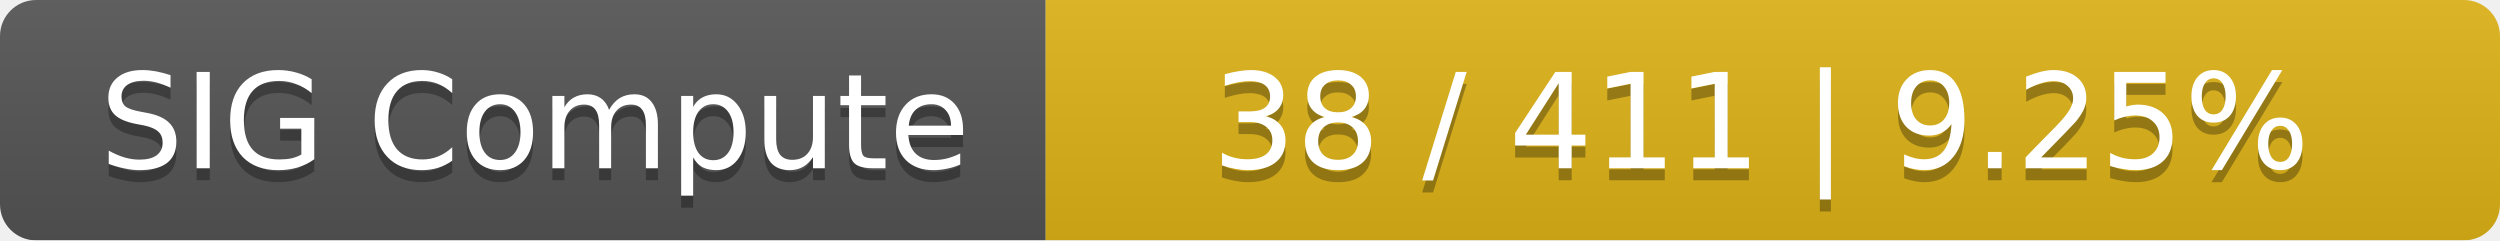
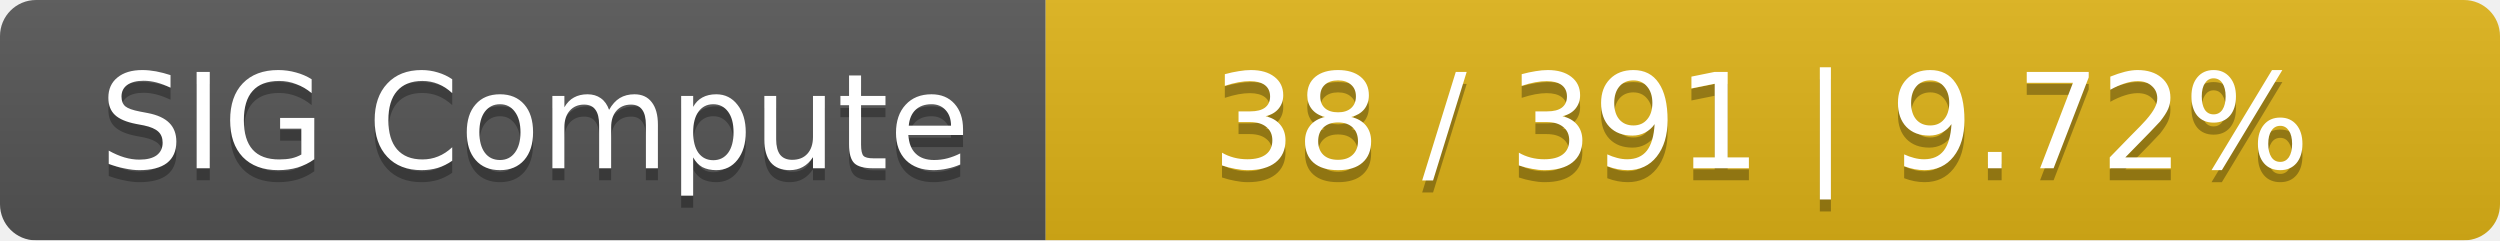
<svg xmlns="http://www.w3.org/2000/svg" width="208" height="20">
  <linearGradient id="smooth" x2="0" y2="100%">
    <stop offset="0" stop-color="#bbb" stop-opacity=".1" />
    <stop offset="1" stop-opacity=".1" />
  </linearGradient>
  <mask id="round">
    <rect width="208" height="20" rx="3" fill="#fff" />
  </mask>
  <g mask="url(#round)">
    <rect width="87" height="20" fill="#555" />
    <rect x="87" width="121" height="20" fill="#dfb317" />
    <rect width="208" height="20" fill="url(#smooth)" />
  </g>
  <g fill="#fff" text-anchor="middle" font-family="DejaVu Sans,Verdana,Geneva,sans-serif" font-size="11">
    <text x="44.5" y="15" fill="#010101" fill-opacity=".3">SIG Compute</text>
    <text x="44.5" y="14">SIG Compute</text>
-     <text x="146.5" y="15" fill="#010101" fill-opacity=".3">38 / 411    |    9.25%</text>
-     <text x="146.5" y="14">38 / 411    |    9.25%</text>
+     <text x="146.5" y="15" fill="#010101" fill-opacity=".3">38 / 391    |    9.72%</text>
+     <text x="146.5" y="14">38 / 391    |    9.72%</text>
  </g>
</svg>
